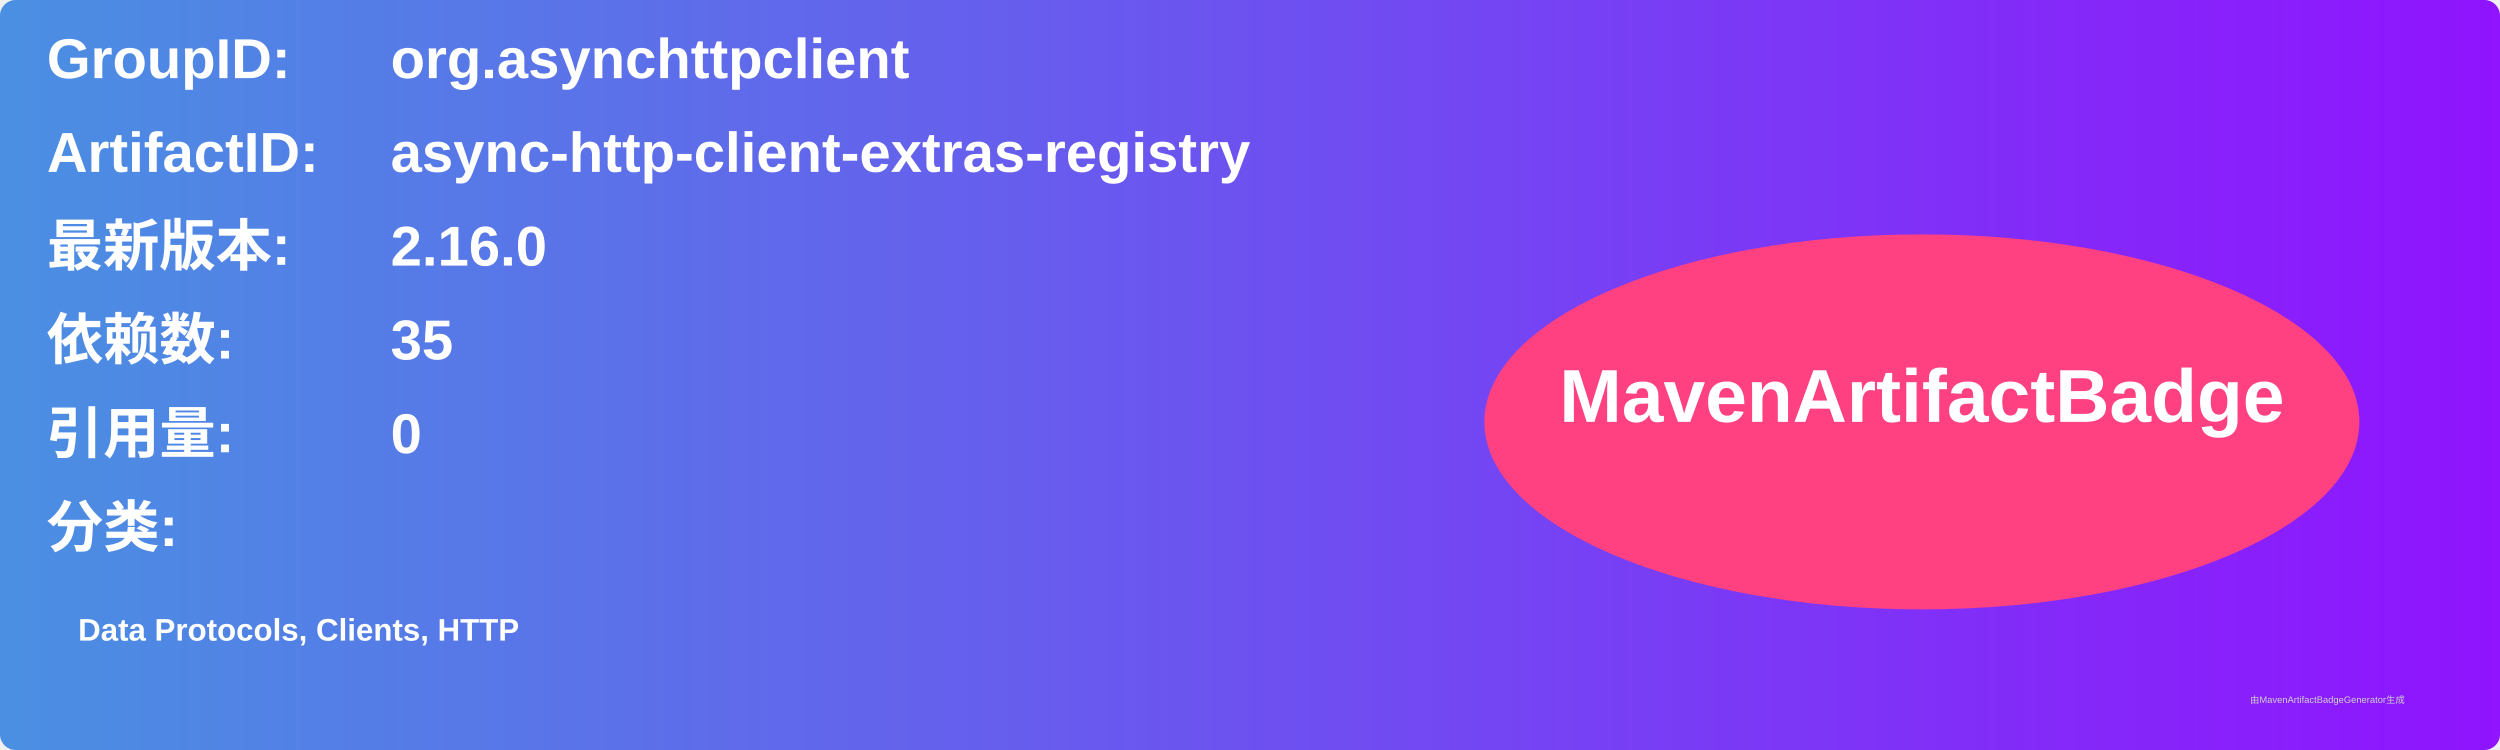
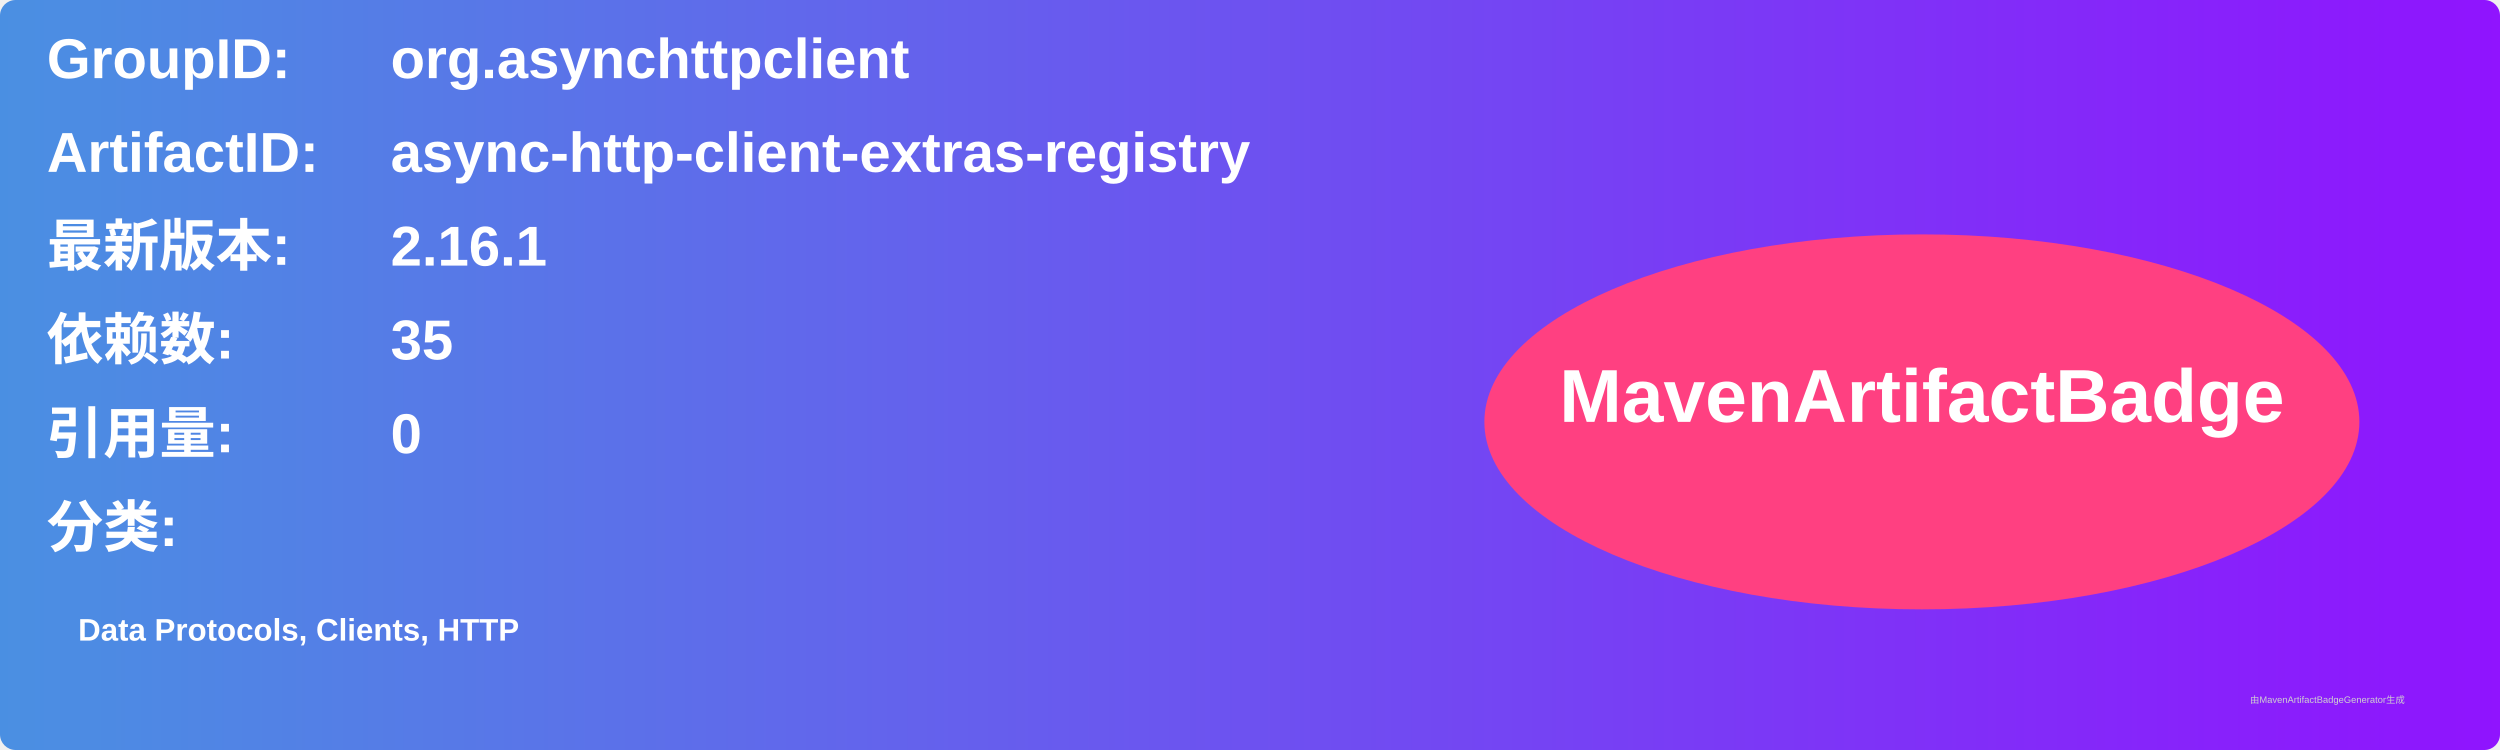
<svg xmlns="http://www.w3.org/2000/svg" width="800" height="240" viewBox="0 0 800 240">
  <linearGradient id="grad" x1="0%" y1="0%" x2="100%" y2="0%">
    <stop offset="0%" stop-color="#4a90e2" />
    <stop offset="100%" stop-color="#9013fe" />
  </linearGradient>
  <rect width="100%" height="100%" rx="5" ry="5" fill="url(#grad)" />
  <g transform="translate(15, 15)">
    <text x="0" y="10" font-family="Arial" font-size="18" fill="white" font-weight="bold" width="260">GroupID:</text>
    <text x="110" y="10" font-family="Arial" font-size="18" fill="white" font-weight="bold" width="460">org.asynchttpclient</text>
    <text x="0" y="40" font-family="Arial" font-size="18" fill="white" font-weight="bold" width="260">ArtifactID:</text>
    <text x="110" y="40" font-family="Arial" font-size="18" fill="white" font-weight="bold" width="460">async-http-client-extras-registry</text>
    <text x="0" y="70" font-family="Arial" font-size="18" fill="white" font-weight="bold">最新版本:</text>
    <text x="110" y="70" font-family="Arial" font-size="18" fill="white" font-weight="bold">
-       <tspan font-weight="bold">2.16.0</tspan>
+       <tspan font-weight="bold">2.16.1</tspan>
    </text>
    <text x="0" y="100" font-family="Arial" font-size="18" fill="white" font-weight="bold">依赖数: </text>
    <text x="110" y="100" font-family="Arial" font-size="18" fill="white">
      <tspan font-weight="bold">35</tspan>
    </text>
    <text x="0" y="130" font-family="Arial" font-size="18" fill="white" font-weight="bold">引用量: </text>
    <text x="110" y="130" font-family="Arial" font-size="18" fill="white">
      <tspan font-weight="bold">0</tspan>
    </text>
    <text x="0" y="160" font-family="Arial" font-size="18" fill="white" font-weight="bold">分类:</text>
    <text x="10" y="190" font-family="Arial" font-size="10" fill="white">
      <tspan font-weight="bold">Data Protocols, Clients, HTTP</tspan>
    </text>
    <ellipse cx="600" cy="120" rx="140" ry="60" fill="#ff4081" />
    <text x="600" y="120" text-anchor="middle" font-family="Arial" font-size="24" fill="white" font-weight="bold">MavenArtifactBadge</text>
  </g>
  <text x="720" y="225" font-family="Arial" font-size="3" fill="#d0d0d0">由MavenArtifactBadgeGenerator生成</text>
</svg>
